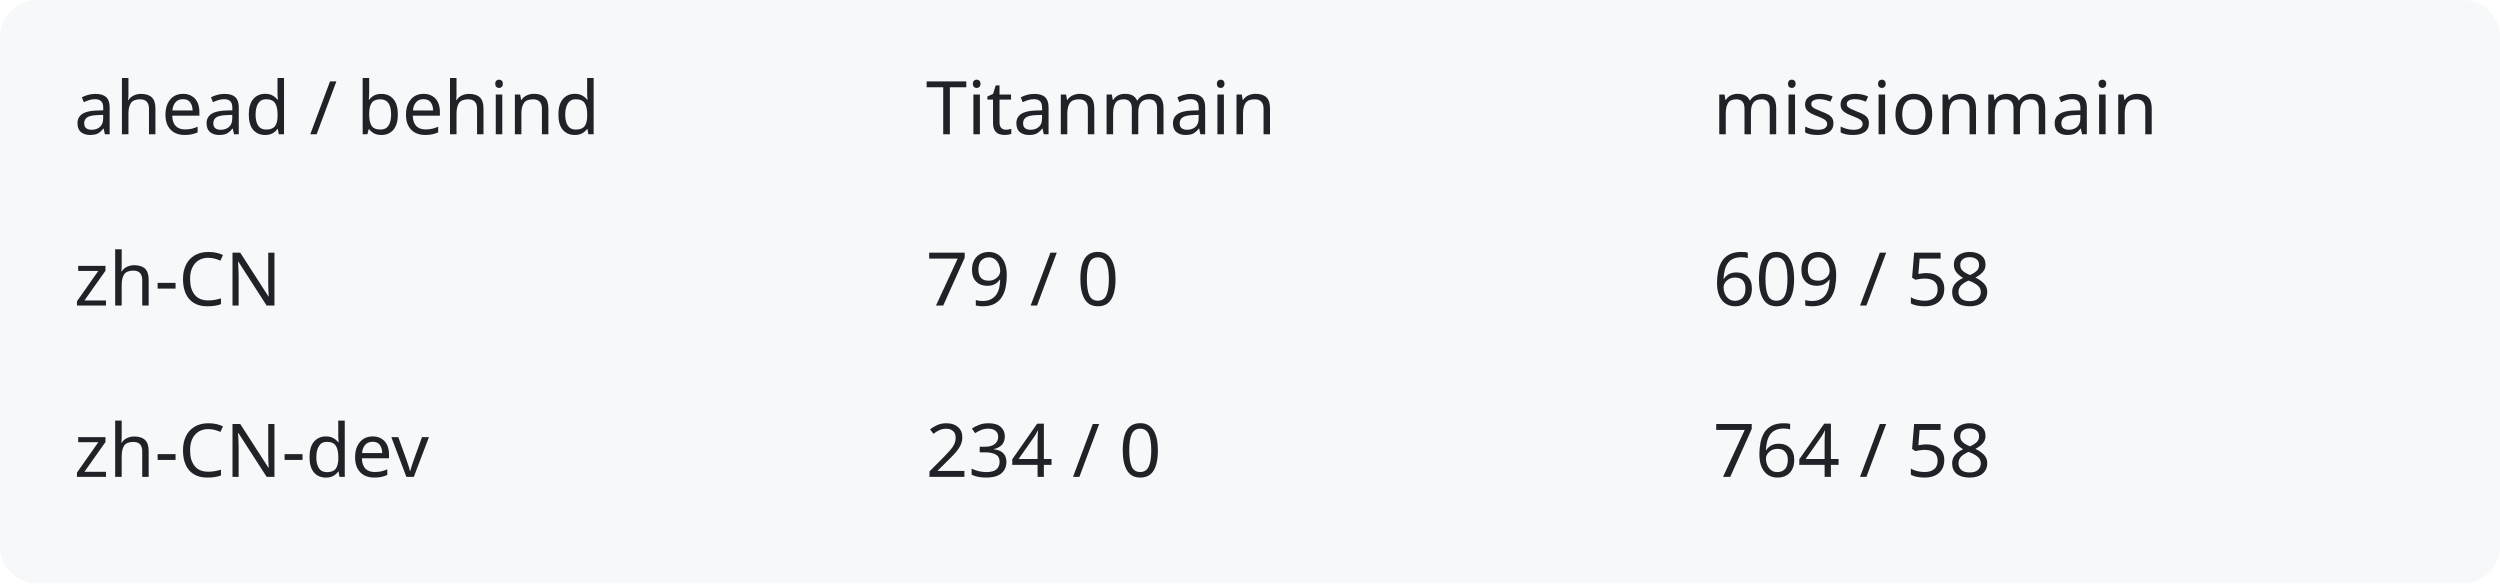
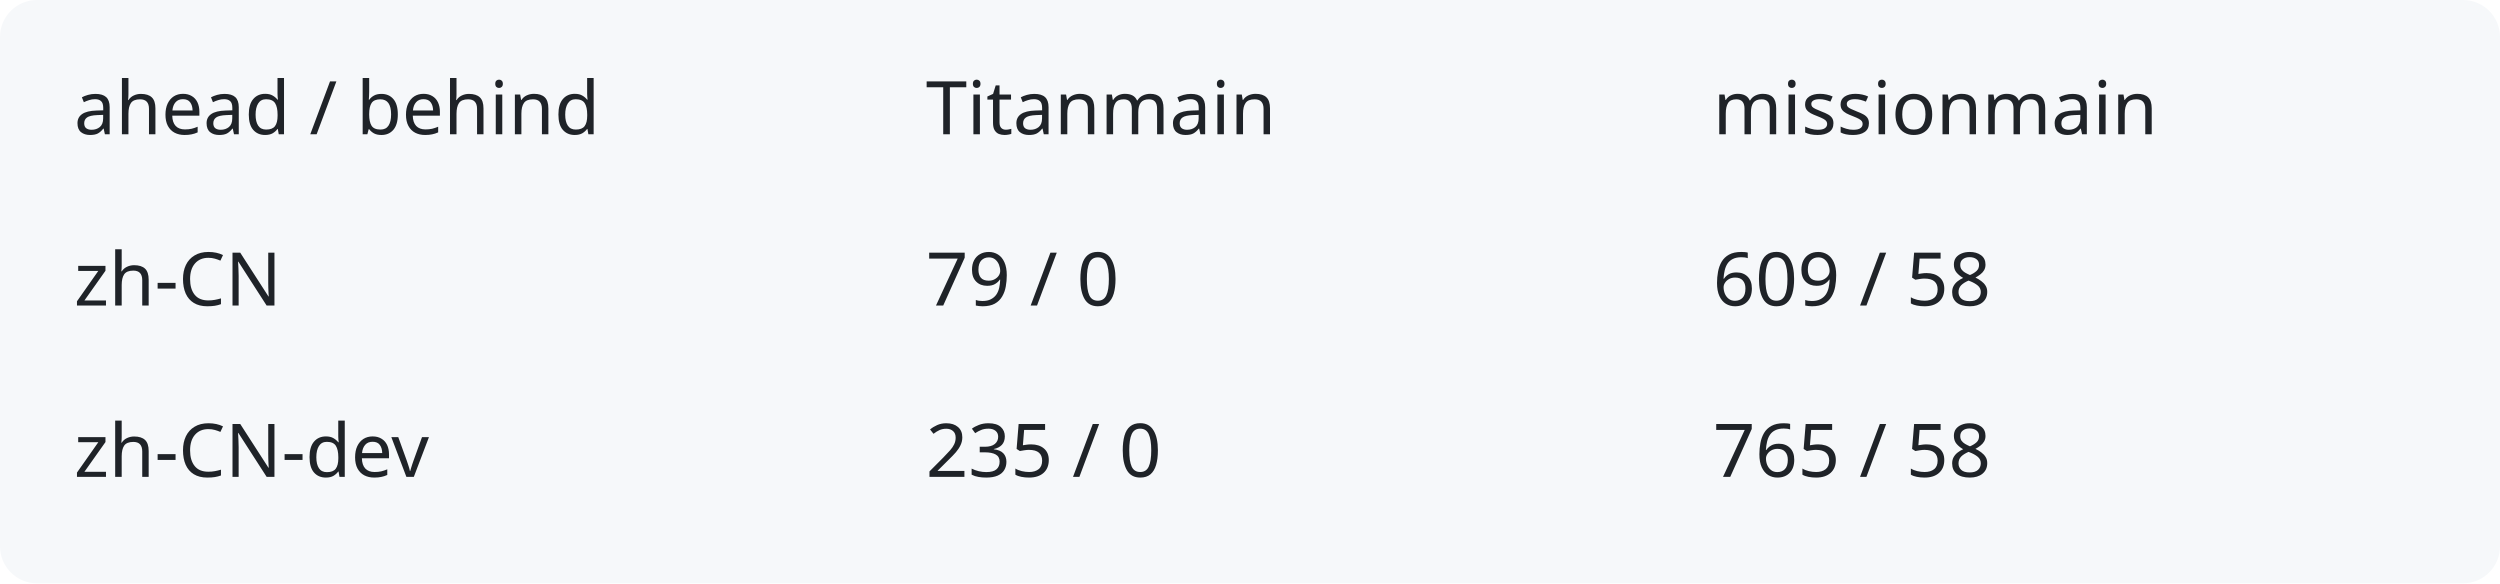
<svg xmlns="http://www.w3.org/2000/svg" width="540" height="126" viewBox="0 0 540 126" role="img" aria-labelledby="title description">
  <rect width="540" height="126" rx="8" fill="#f6f8fa" />
  <g fill="#1f2328" font-family="system-ui,sans-serif" font-size="16">
    <text x="16" y="29">ahead / behind</text>
    <text x="200" y="29">Titanmain</text>
    <text x="370" y="29">missionmain</text>
    <text x="16" y="66">zh-CN</text>
    <text x="200" y="66">79 / 0</text>
    <text x="370" y="66">609 / 58</text>
    <text x="16" y="103">zh-CN-dev</text>
-     <text x="200" y="103">234 / 0</text>
-     <text x="370" y="103">764 / 58</text>
+     <text x="200" y="103">235 / 0</text>
+     <text x="370" y="103">765 / 58</text>
  </g>
</svg>
